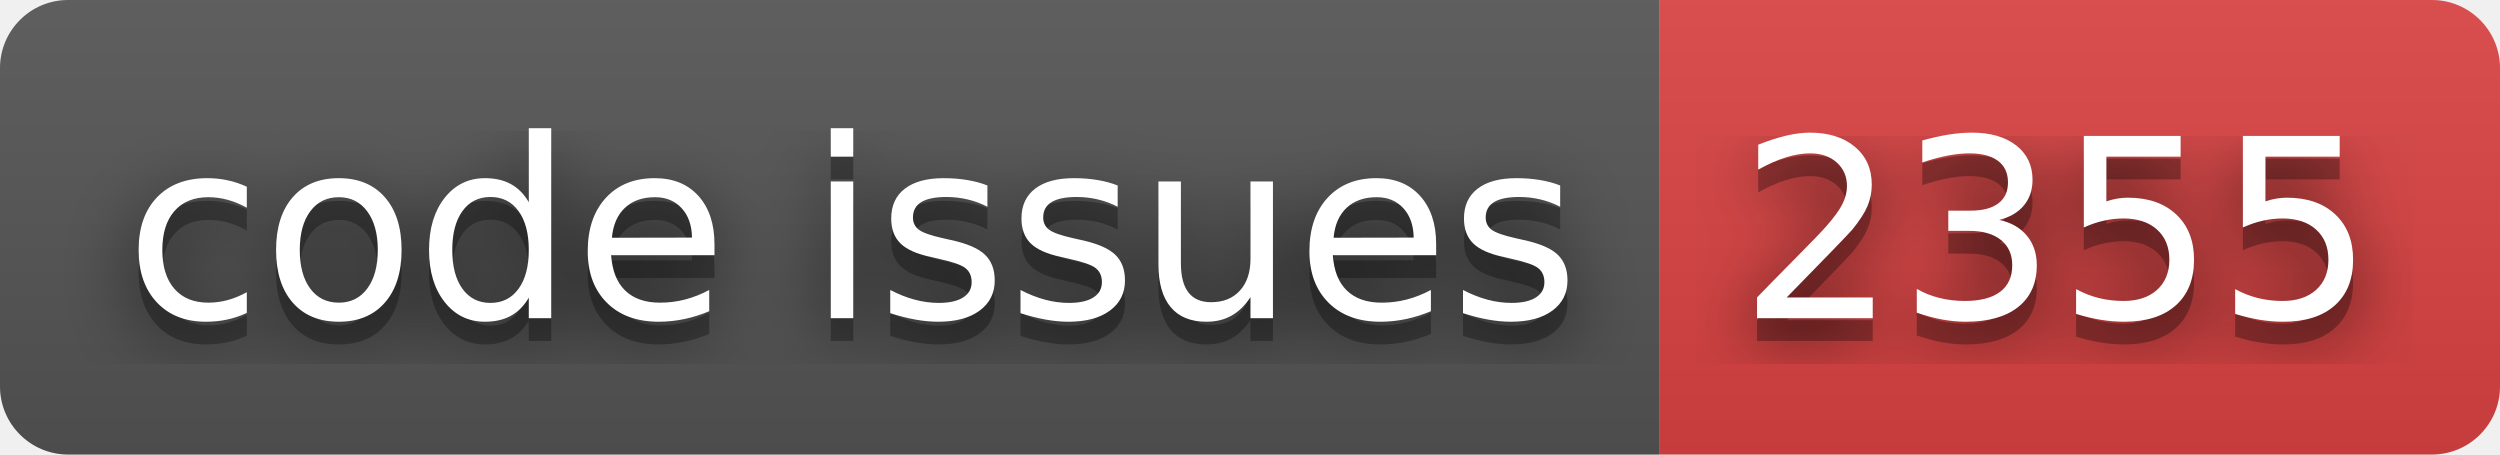
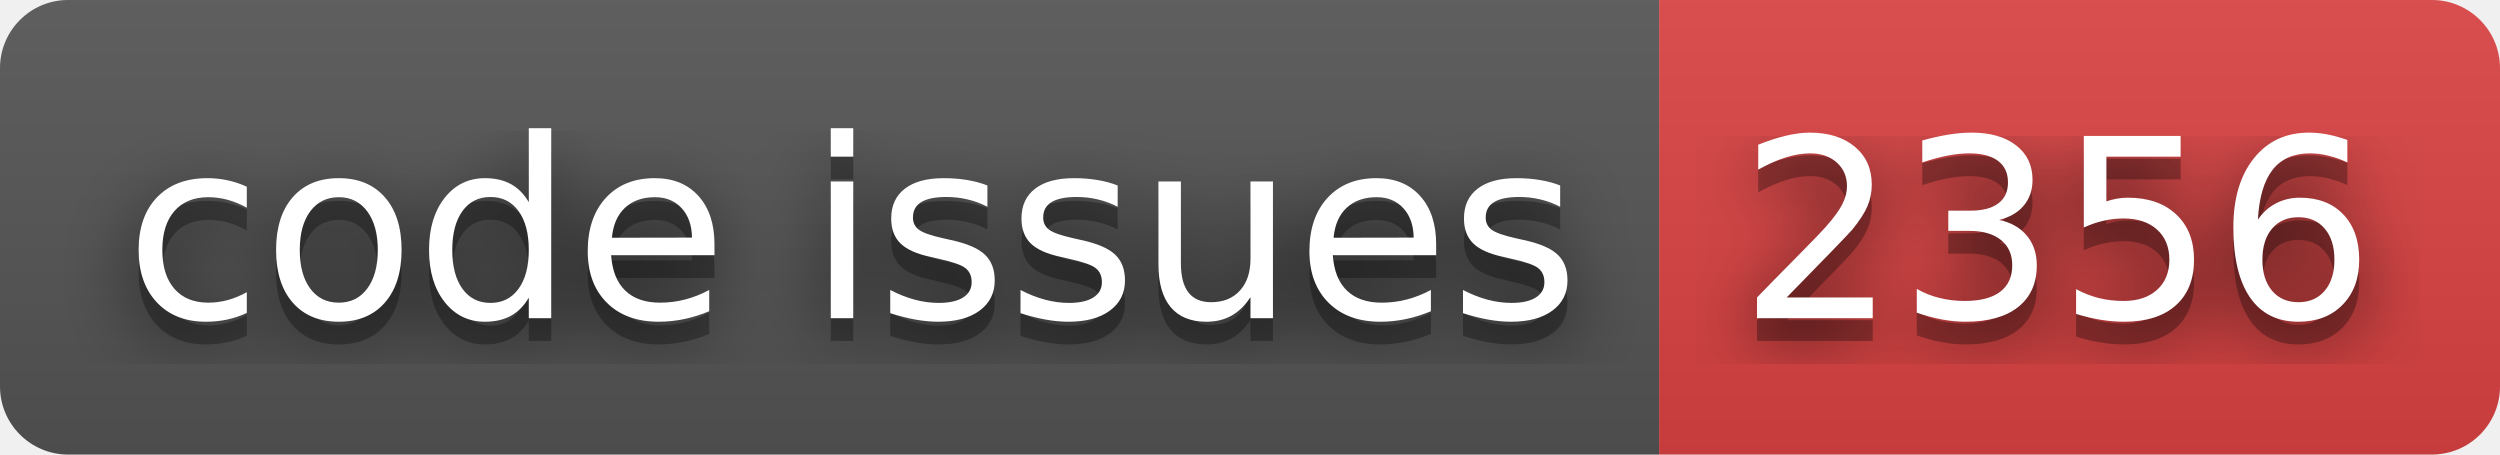
- <svg xmlns="http://www.w3.org/2000/svg" width="110" height="20" role="img" aria-label="code issues: 2355">
+ <svg xmlns="http://www.w3.org/2000/svg" width="110" height="20" role="img" aria-label="code issues: 2356">
  <filter id="blur">
    <feGaussianBlur stdDeviation="16" />
  </filter>
  <linearGradient id="s" x2="0" y2="100%">
    <stop offset="0" stop-color="#bbb" stop-opacity=".1" />
    <stop offset="1" stop-opacity=".1" />
  </linearGradient>
  <clipPath id="r">
    <rect width="110" height="20" rx="3" />
  </clipPath>
  <g clip-path="url(#r)">
    <rect width="73" height="20" fill="#555" />
    <rect x="73" width="37" height="20" fill="#dd4343" />
    <rect width="110" height="20" fill="url(#s)" />
  </g>
  <g fill="#fff" text-anchor="middle" font-family="Verdana,Geneva,DejaVu Sans,sans-serif" text-rendering="geometricPrecision" font-size="110">
    <g transform="scale(.1)">
      <g aria-hidden="true" fill="#010101">
        <text x="375" y="150" fill-opacity=".8" filter="url(#blur)" textLength="630">code issues</text>
        <text x="375" y="150" fill-opacity=".3" textLength="630">code issues</text>
      </g>
      <text x="375" y="140" textLength="630">code issues</text>
    </g>
    <g transform="scale(.1)">
      <g aria-hidden="true" fill="#010101">
-         <text x="905" y="150" fill-opacity=".8" filter="url(#blur)" textLength="270">2355</text>
-         <text x="905" y="150" fill-opacity=".3" textLength="270">2355</text>
+         <text x="905" y="150" fill-opacity=".8" filter="url(#blur)" textLength="270">2356</text>
+         <text x="905" y="150" fill-opacity=".3" textLength="270">2356</text>
      </g>
-       <text x="905" y="140" textLength="270">2355</text>
+       <text x="905" y="140" textLength="270">2356</text>
    </g>
  </g>
</svg>
